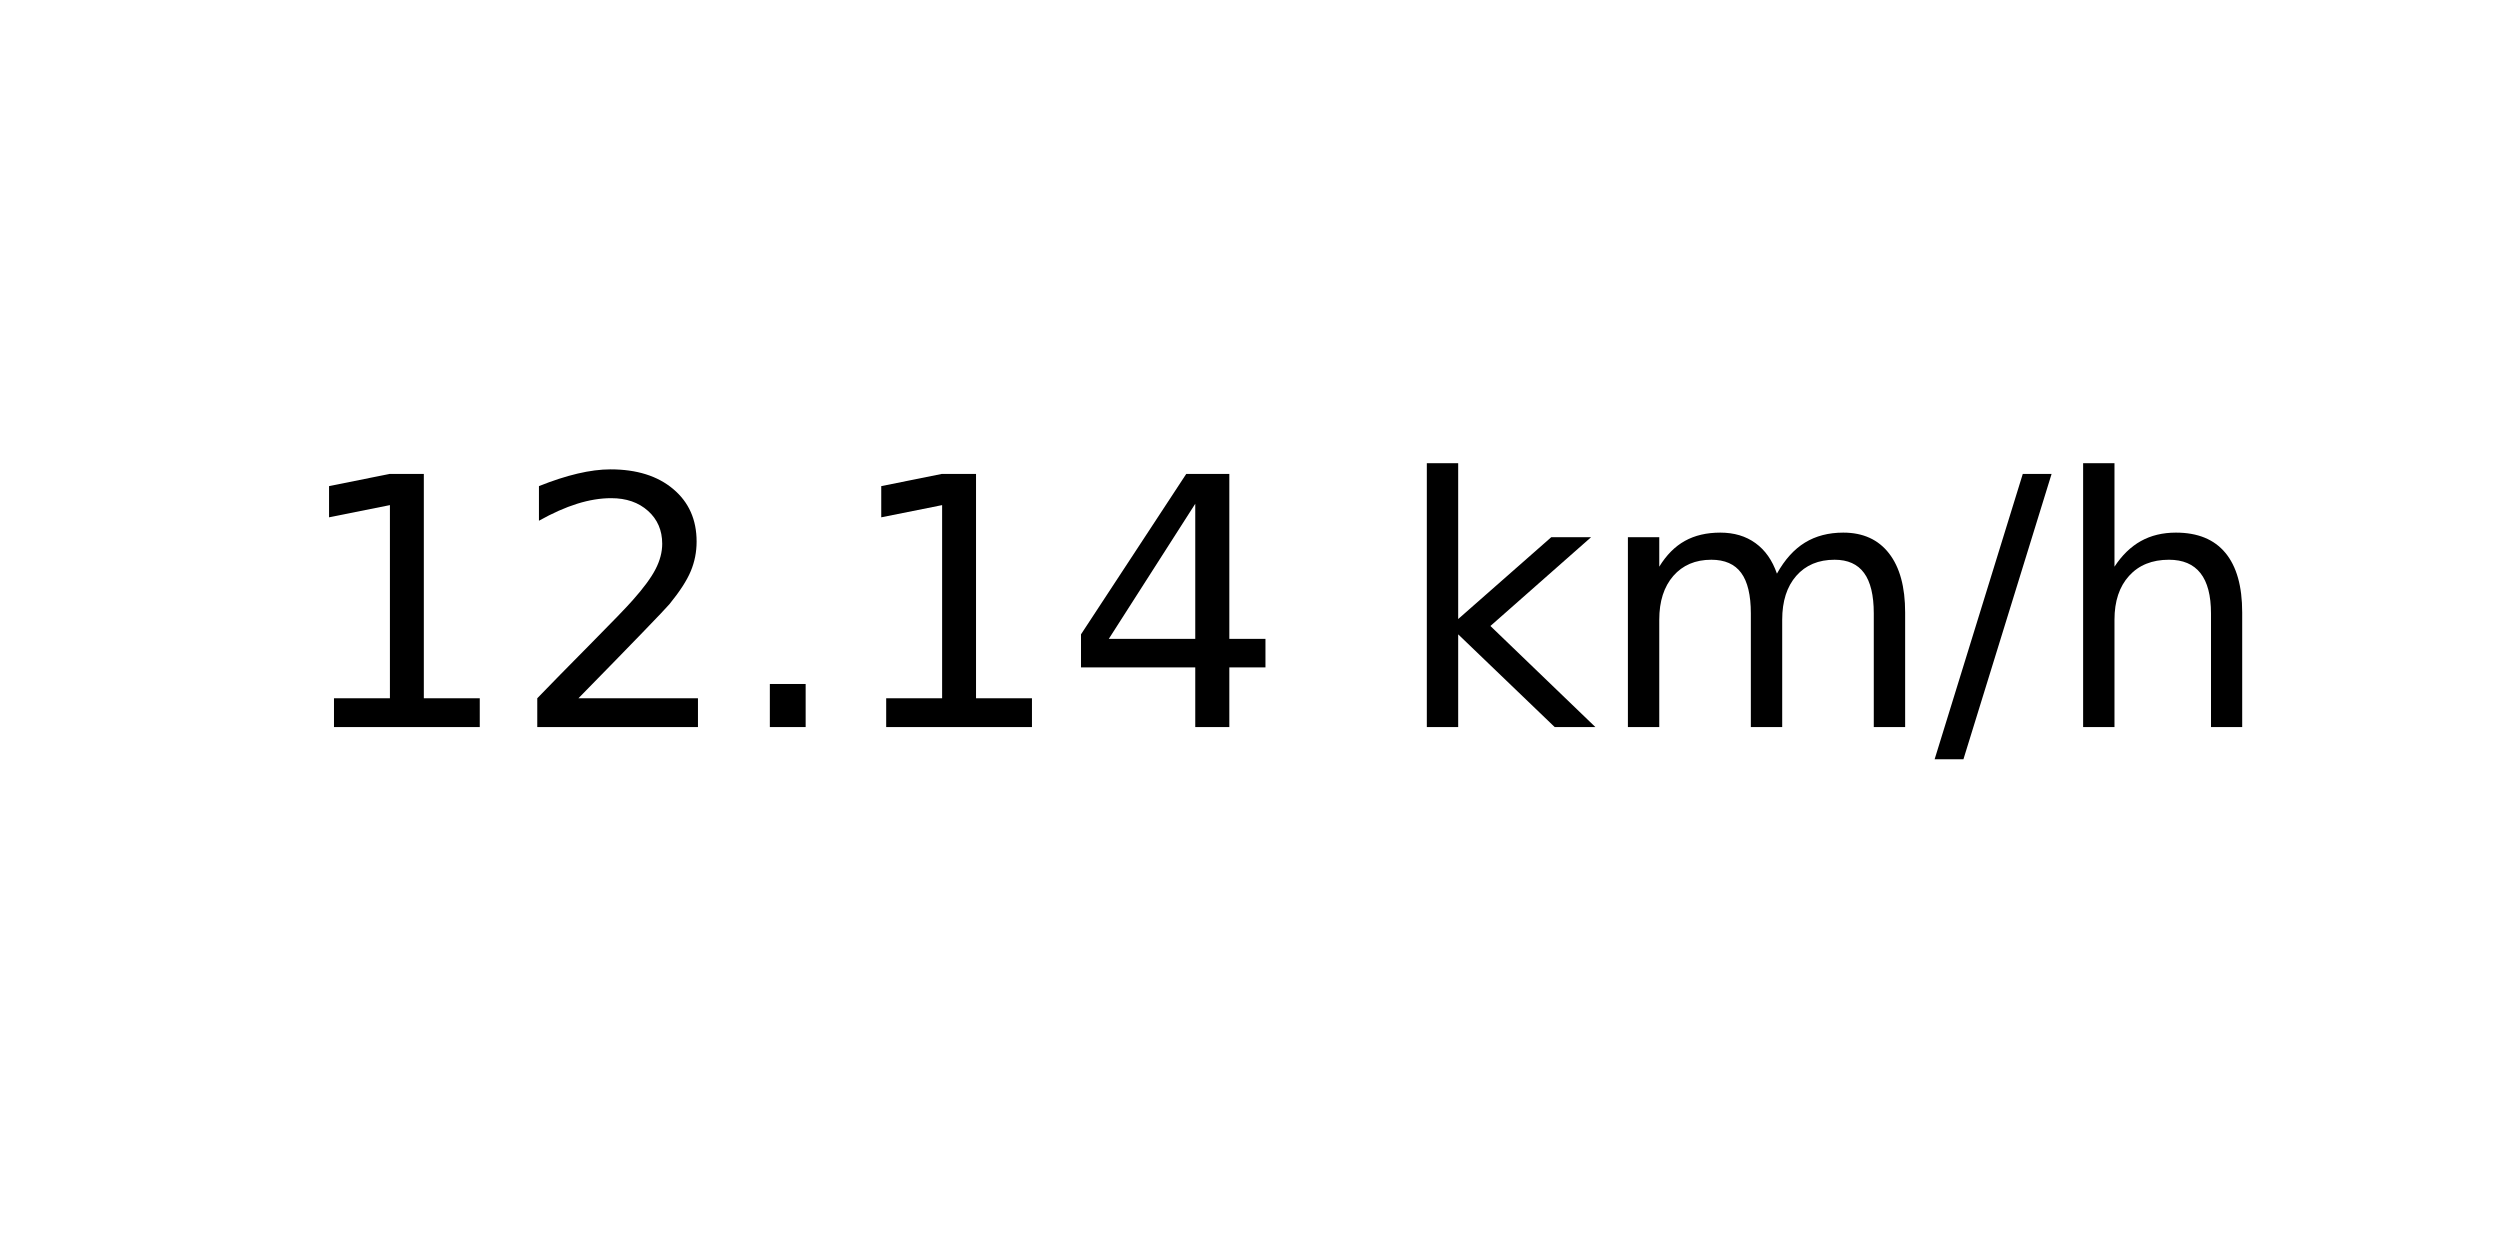
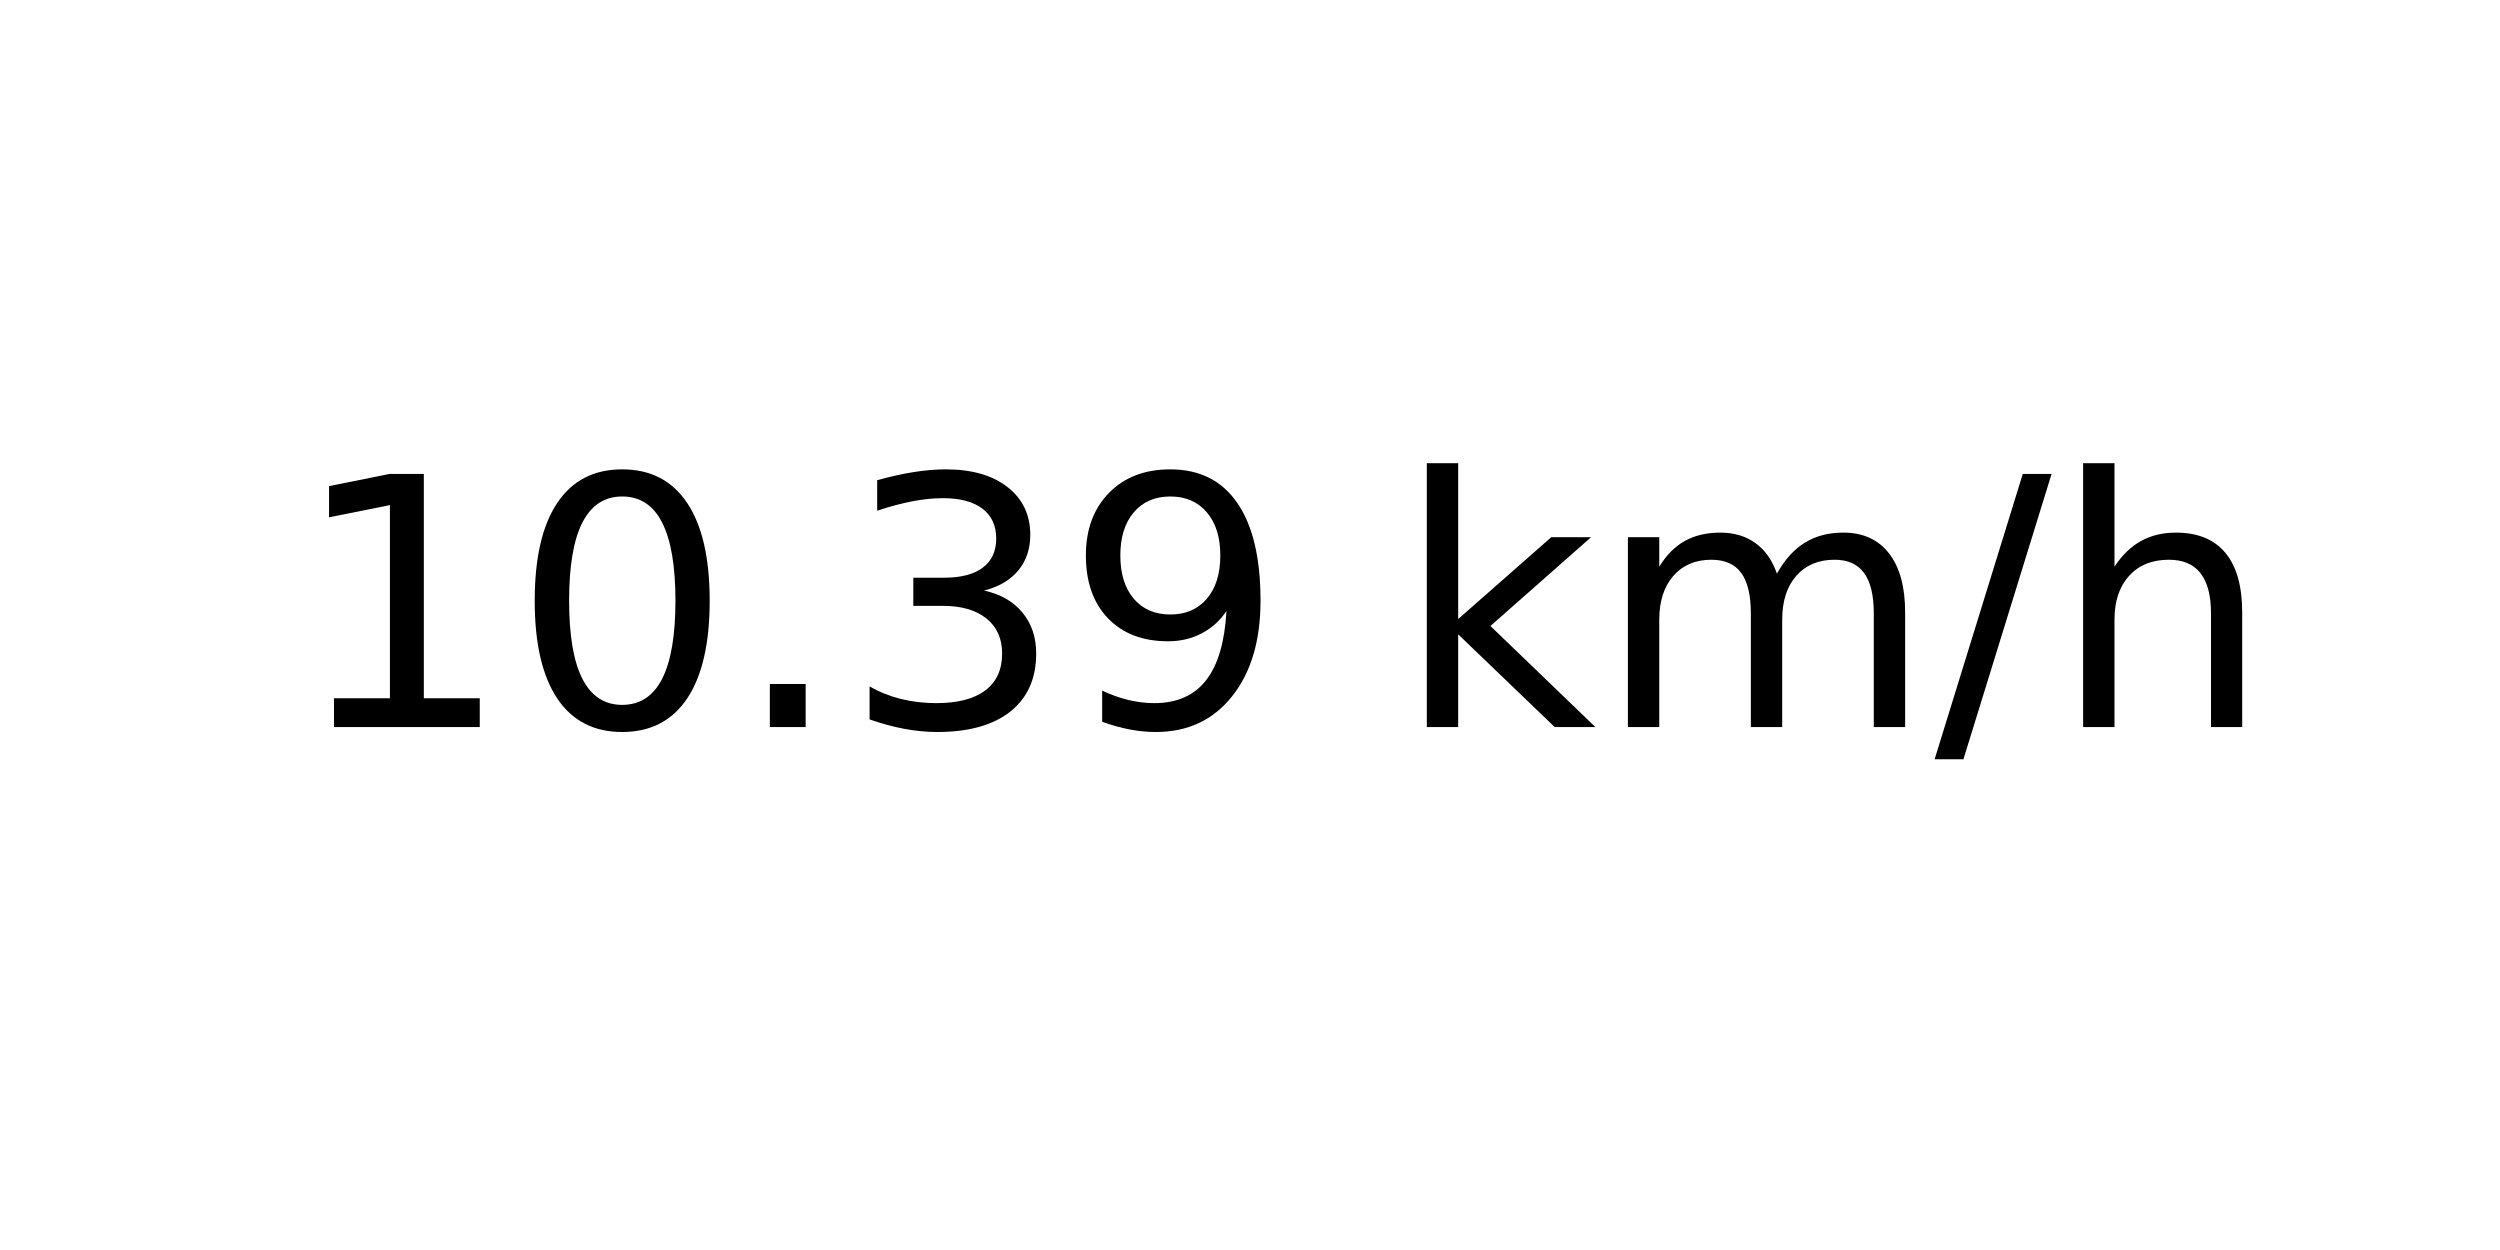
<svg xmlns="http://www.w3.org/2000/svg" xmlns:xlink="http://www.w3.org/1999/xlink" width="72pt" height="36pt" viewBox="0 0 72 36" version="1.1">
  <defs>
    <style type="text/css">*{stroke-linejoin: round; stroke-linecap: butt}</style>
  </defs>
  <g id="figure_1">
    <g id="axes_1">
      <g id="text_1">
        <g transform="translate(8.378125 20.93937) scale(0.1 -0.1)">
          <defs>
            <path id="DejaVuSans-31" d="M 794 531  L 1825 531  L 1825 4091  L 703 3866  L 703 4441  L 1819 4666  L 2450 4666  L 2450 531  L 3481 531  L 3481 0  L 794 0  L 794 531  z " transform="scale(0.015625)" />
-             <path id="DejaVuSans-32" d="M 1228 531  L 3431 531  L 3431 0  L 469 0  L 469 531  Q 828 903 1448 1529  Q 2069 2156 2228 2338  Q 2531 2678 2651 2914  Q 2772 3150 2772 3378  Q 2772 3750 2511 3984  Q 2250 4219 1831 4219  Q 1534 4219 1204 4116  Q 875 4013 500 3803  L 500 4441  Q 881 4594 1212 4672  Q 1544 4750 1819 4750  Q 2544 4750 2975 4387  Q 3406 4025 3406 3419  Q 3406 3131 3298 2873  Q 3191 2616 2906 2266  Q 2828 2175 2409 1742  Q 1991 1309 1228 531  z " transform="scale(0.015625)" />
+             <path id="DejaVuSans-30" d="M 2034 4250  Q 1547 4250 1301 3770  Q 1056 3291 1056 2328  Q 1056 1369 1301 889  Q 1547 409 2034 409  Q 2525 409 2770 889  Q 3016 1369 3016 2328  Q 3016 3291 2770 3770  Q 2525 4250 2034 4250  z M 2034 4750  Q 2819 4750 3233 4129  Q 3647 3509 3647 2328  Q 3647 1150 3233 529  Q 2819 -91 2034 -91  Q 1250 -91 836 529  Q 422 1150 422 2328  Q 422 3509 836 4129  Q 1250 4750 2034 4750  z " transform="scale(0.015625)" />
            <path id="DejaVuSans-2e" d="M 684 794  L 1344 794  L 1344 0  L 684 0  L 684 794  z " transform="scale(0.015625)" />
-             <path id="DejaVuSans-34" d="M 2419 4116  L 825 1625  L 2419 1625  L 2419 4116  z M 2253 4666  L 3047 4666  L 3047 1625  L 3713 1625  L 3713 1100  L 3047 1100  L 3047 0  L 2419 0  L 2419 1100  L 313 1100  L 313 1709  L 2253 4666  z " transform="scale(0.015625)" />
+             <path id="DejaVuSans-33" d="M 2597 2516  Q 3050 2419 3304 2112  Q 3559 1806 3559 1356  Q 3559 666 3084 287  Q 2609 -91 1734 -91  Q 1441 -91 1130 -33  Q 819 25 488 141  L 488 750  Q 750 597 1062 519  Q 1375 441 1716 441  Q 2309 441 2620 675  Q 2931 909 2931 1356  Q 2931 1769 2642 2001  Q 2353 2234 1838 2234  L 1294 2234  L 1294 2753  L 1863 2753  Q 2328 2753 2575 2939  Q 2822 3125 2822 3475  Q 2822 3834 2567 4026  Q 2313 4219 1838 4219  Q 1578 4219 1281 4162  Q 984 4106 628 3988  L 628 4550  Q 988 4650 1302 4700  Q 1616 4750 1894 4750  Q 2613 4750 3031 4423  Q 3450 4097 3450 3541  Q 3450 3153 3228 2886  Q 3006 2619 2597 2516  z " transform="scale(0.015625)" />
+             <path id="DejaVuSans-39" d="M 703 97  L 703 672  Q 941 559 1184 500  Q 1428 441 1663 441  Q 2288 441 2617 861  Q 2947 1281 2994 2138  Q 2813 1869 2534 1725  Q 2256 1581 1919 1581  Q 1219 1581 811 2004  Q 403 2428 403 3163  Q 403 3881 828 4315  Q 1253 4750 1959 4750  Q 2769 4750 3195 4129  Q 3622 3509 3622 2328  Q 3622 1225 3098 567  Q 2575 -91 1691 -91  Q 1453 -91 1209 -44  Q 966 3 703 97  z M 1959 2075  Q 2384 2075 2632 2365  Q 2881 2656 2881 3163  Q 2881 3666 2632 3958  Q 2384 4250 1959 4250  Q 1534 4250 1286 3958  Q 1038 3666 1038 3163  Q 1038 2656 1286 2365  Q 1534 2075 1959 2075  z " transform="scale(0.015625)" />
            <path id="DejaVuSans-20" transform="scale(0.015625)" />
            <path id="DejaVuSans-6b" d="M 581 4863  L 1159 4863  L 1159 1991  L 2875 3500  L 3609 3500  L 1753 1863  L 3688 0  L 2938 0  L 1159 1709  L 1159 0  L 581 0  L 581 4863  z " transform="scale(0.015625)" />
            <path id="DejaVuSans-6d" d="M 3328 2828  Q 3544 3216 3844 3400  Q 4144 3584 4550 3584  Q 5097 3584 5394 3201  Q 5691 2819 5691 2113  L 5691 0  L 5113 0  L 5113 2094  Q 5113 2597 4934 2840  Q 4756 3084 4391 3084  Q 3944 3084 3684 2787  Q 3425 2491 3425 1978  L 3425 0  L 2847 0  L 2847 2094  Q 2847 2600 2669 2842  Q 2491 3084 2119 3084  Q 1678 3084 1418 2786  Q 1159 2488 1159 1978  L 1159 0  L 581 0  L 581 3500  L 1159 3500  L 1159 2956  Q 1356 3278 1631 3431  Q 1906 3584 2284 3584  Q 2666 3584 2933 3390  Q 3200 3197 3328 2828  z " transform="scale(0.015625)" />
            <path id="DejaVuSans-2f" d="M 1625 4666  L 2156 4666  L 531 -594  L 0 -594  L 1625 4666  z " transform="scale(0.015625)" />
            <path id="DejaVuSans-68" d="M 3513 2113  L 3513 0  L 2938 0  L 2938 2094  Q 2938 2591 2744 2837  Q 2550 3084 2163 3084  Q 1697 3084 1428 2787  Q 1159 2491 1159 1978  L 1159 0  L 581 0  L 581 4863  L 1159 4863  L 1159 2956  Q 1366 3272 1645 3428  Q 1925 3584 2291 3584  Q 2894 3584 3203 3211  Q 3513 2838 3513 2113  z " transform="scale(0.015625)" />
          </defs>
          <use xlink:href="#DejaVuSans-31" />
-           <use xlink:href="#DejaVuSans-32" x="63.623" />
+           <use xlink:href="#DejaVuSans-30" x="63.623" />
          <use xlink:href="#DejaVuSans-2e" x="127.246" />
-           <use xlink:href="#DejaVuSans-31" x="159.033" />
-           <use xlink:href="#DejaVuSans-34" x="222.656" />
+           <use xlink:href="#DejaVuSans-33" x="159.033" />
+           <use xlink:href="#DejaVuSans-39" x="222.656" />
          <use xlink:href="#DejaVuSans-20" x="286.279" />
          <use xlink:href="#DejaVuSans-6b" x="318.066" />
          <use xlink:href="#DejaVuSans-6d" x="375.977" />
          <use xlink:href="#DejaVuSans-2f" x="473.389" />
          <use xlink:href="#DejaVuSans-68" x="507.08" />
        </g>
      </g>
    </g>
  </g>
</svg>
